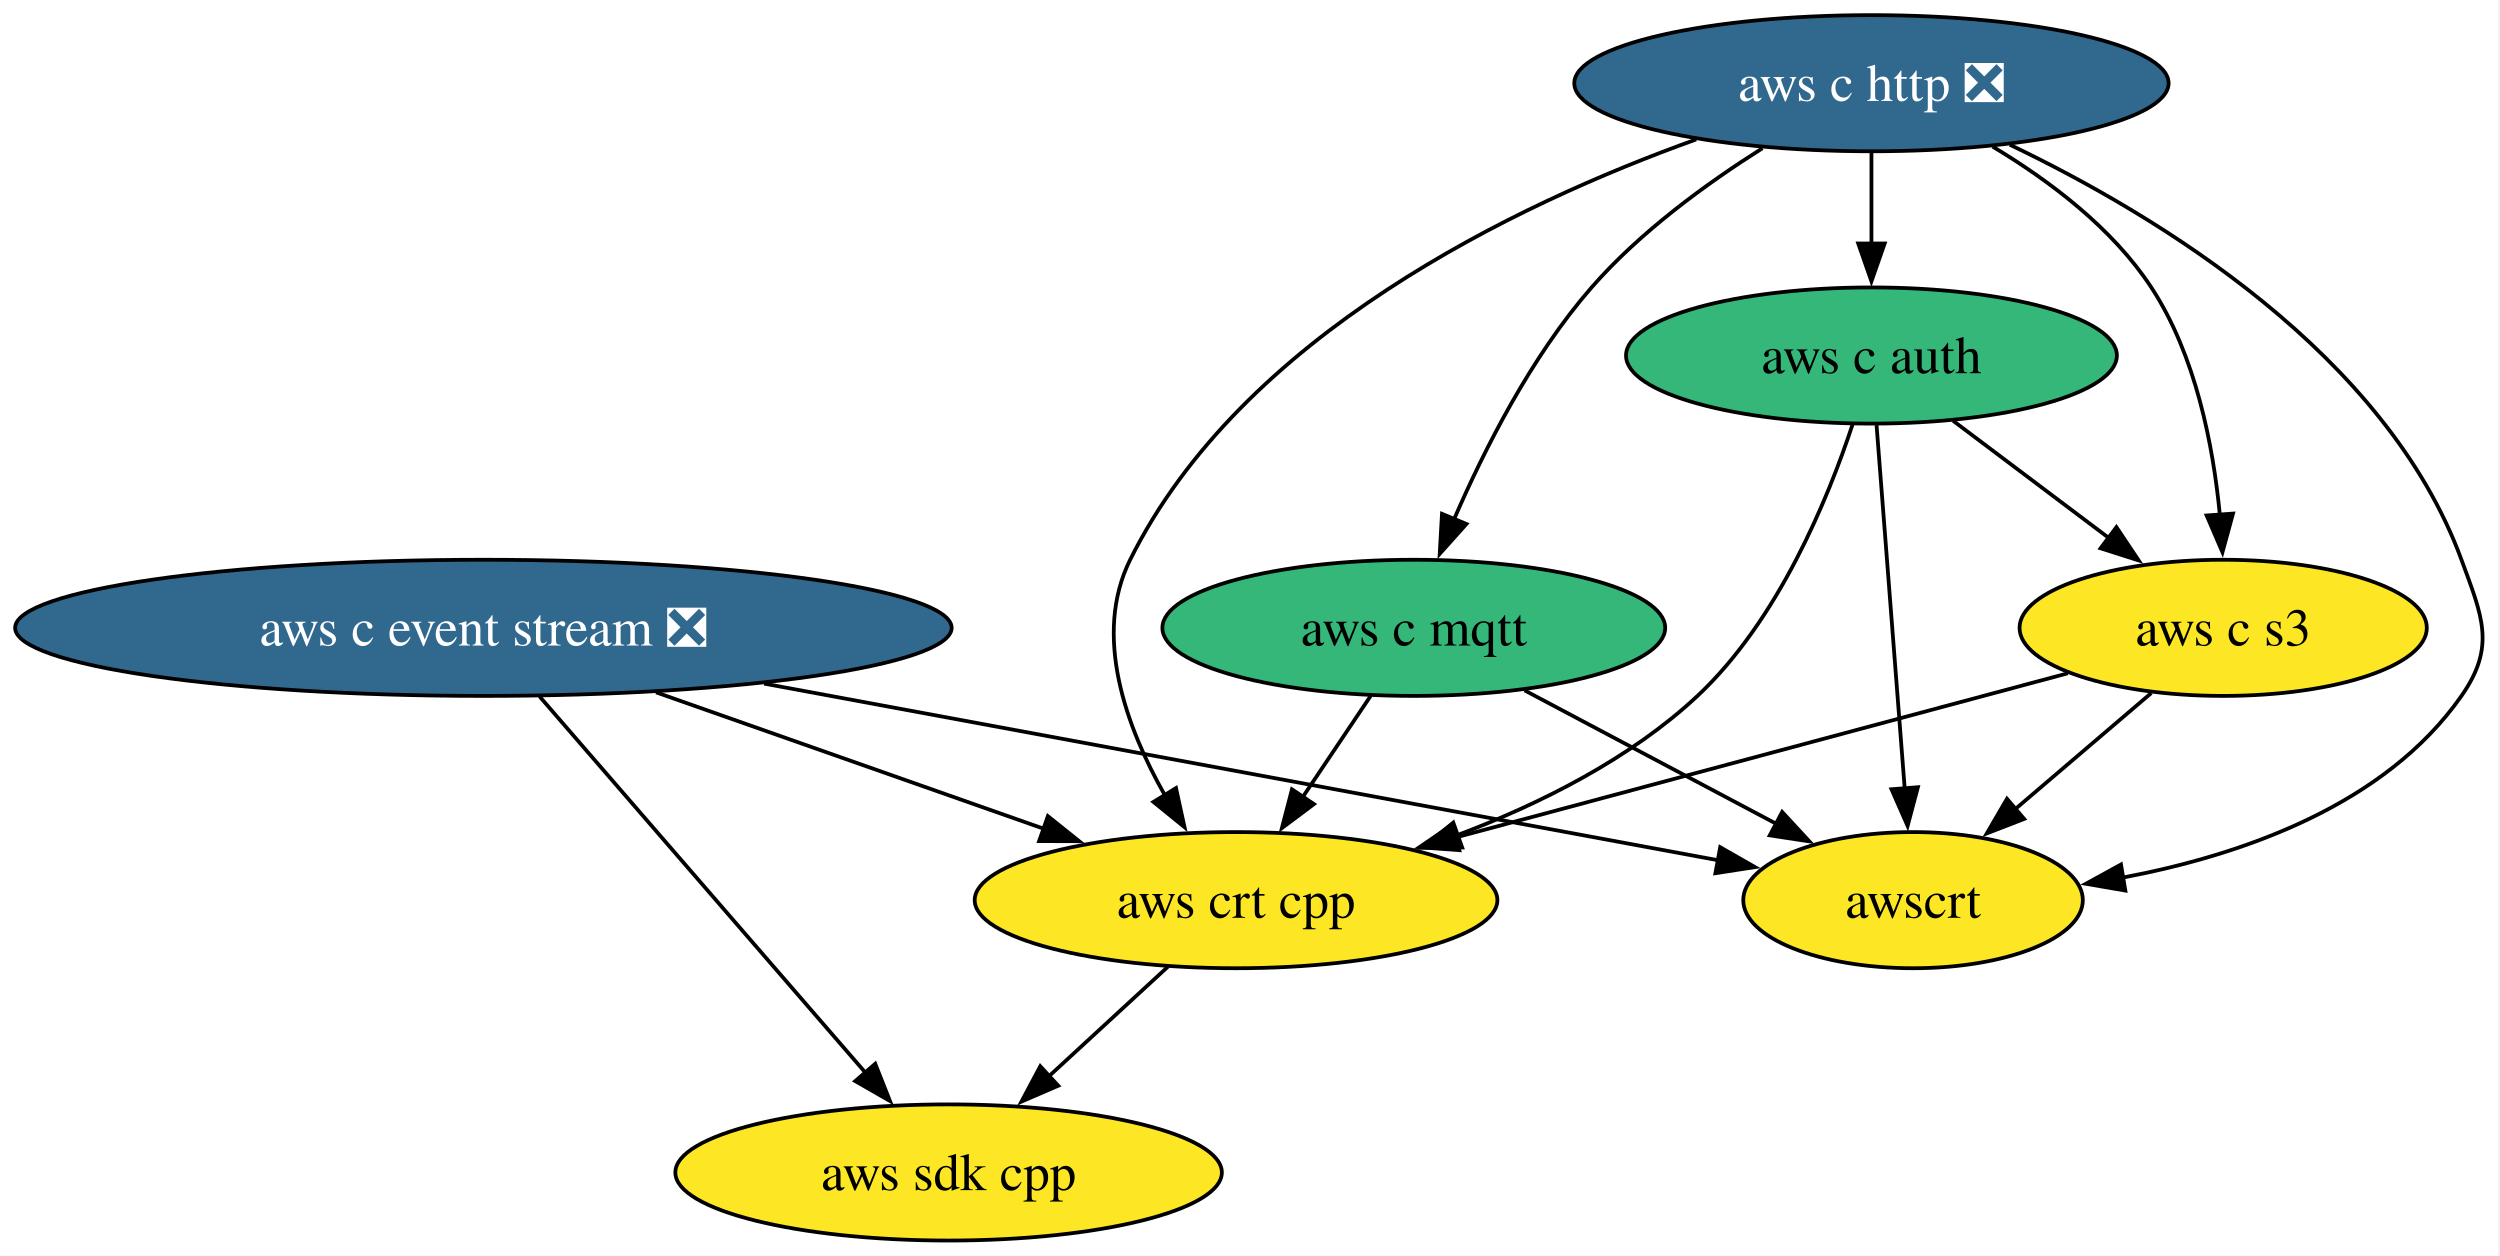
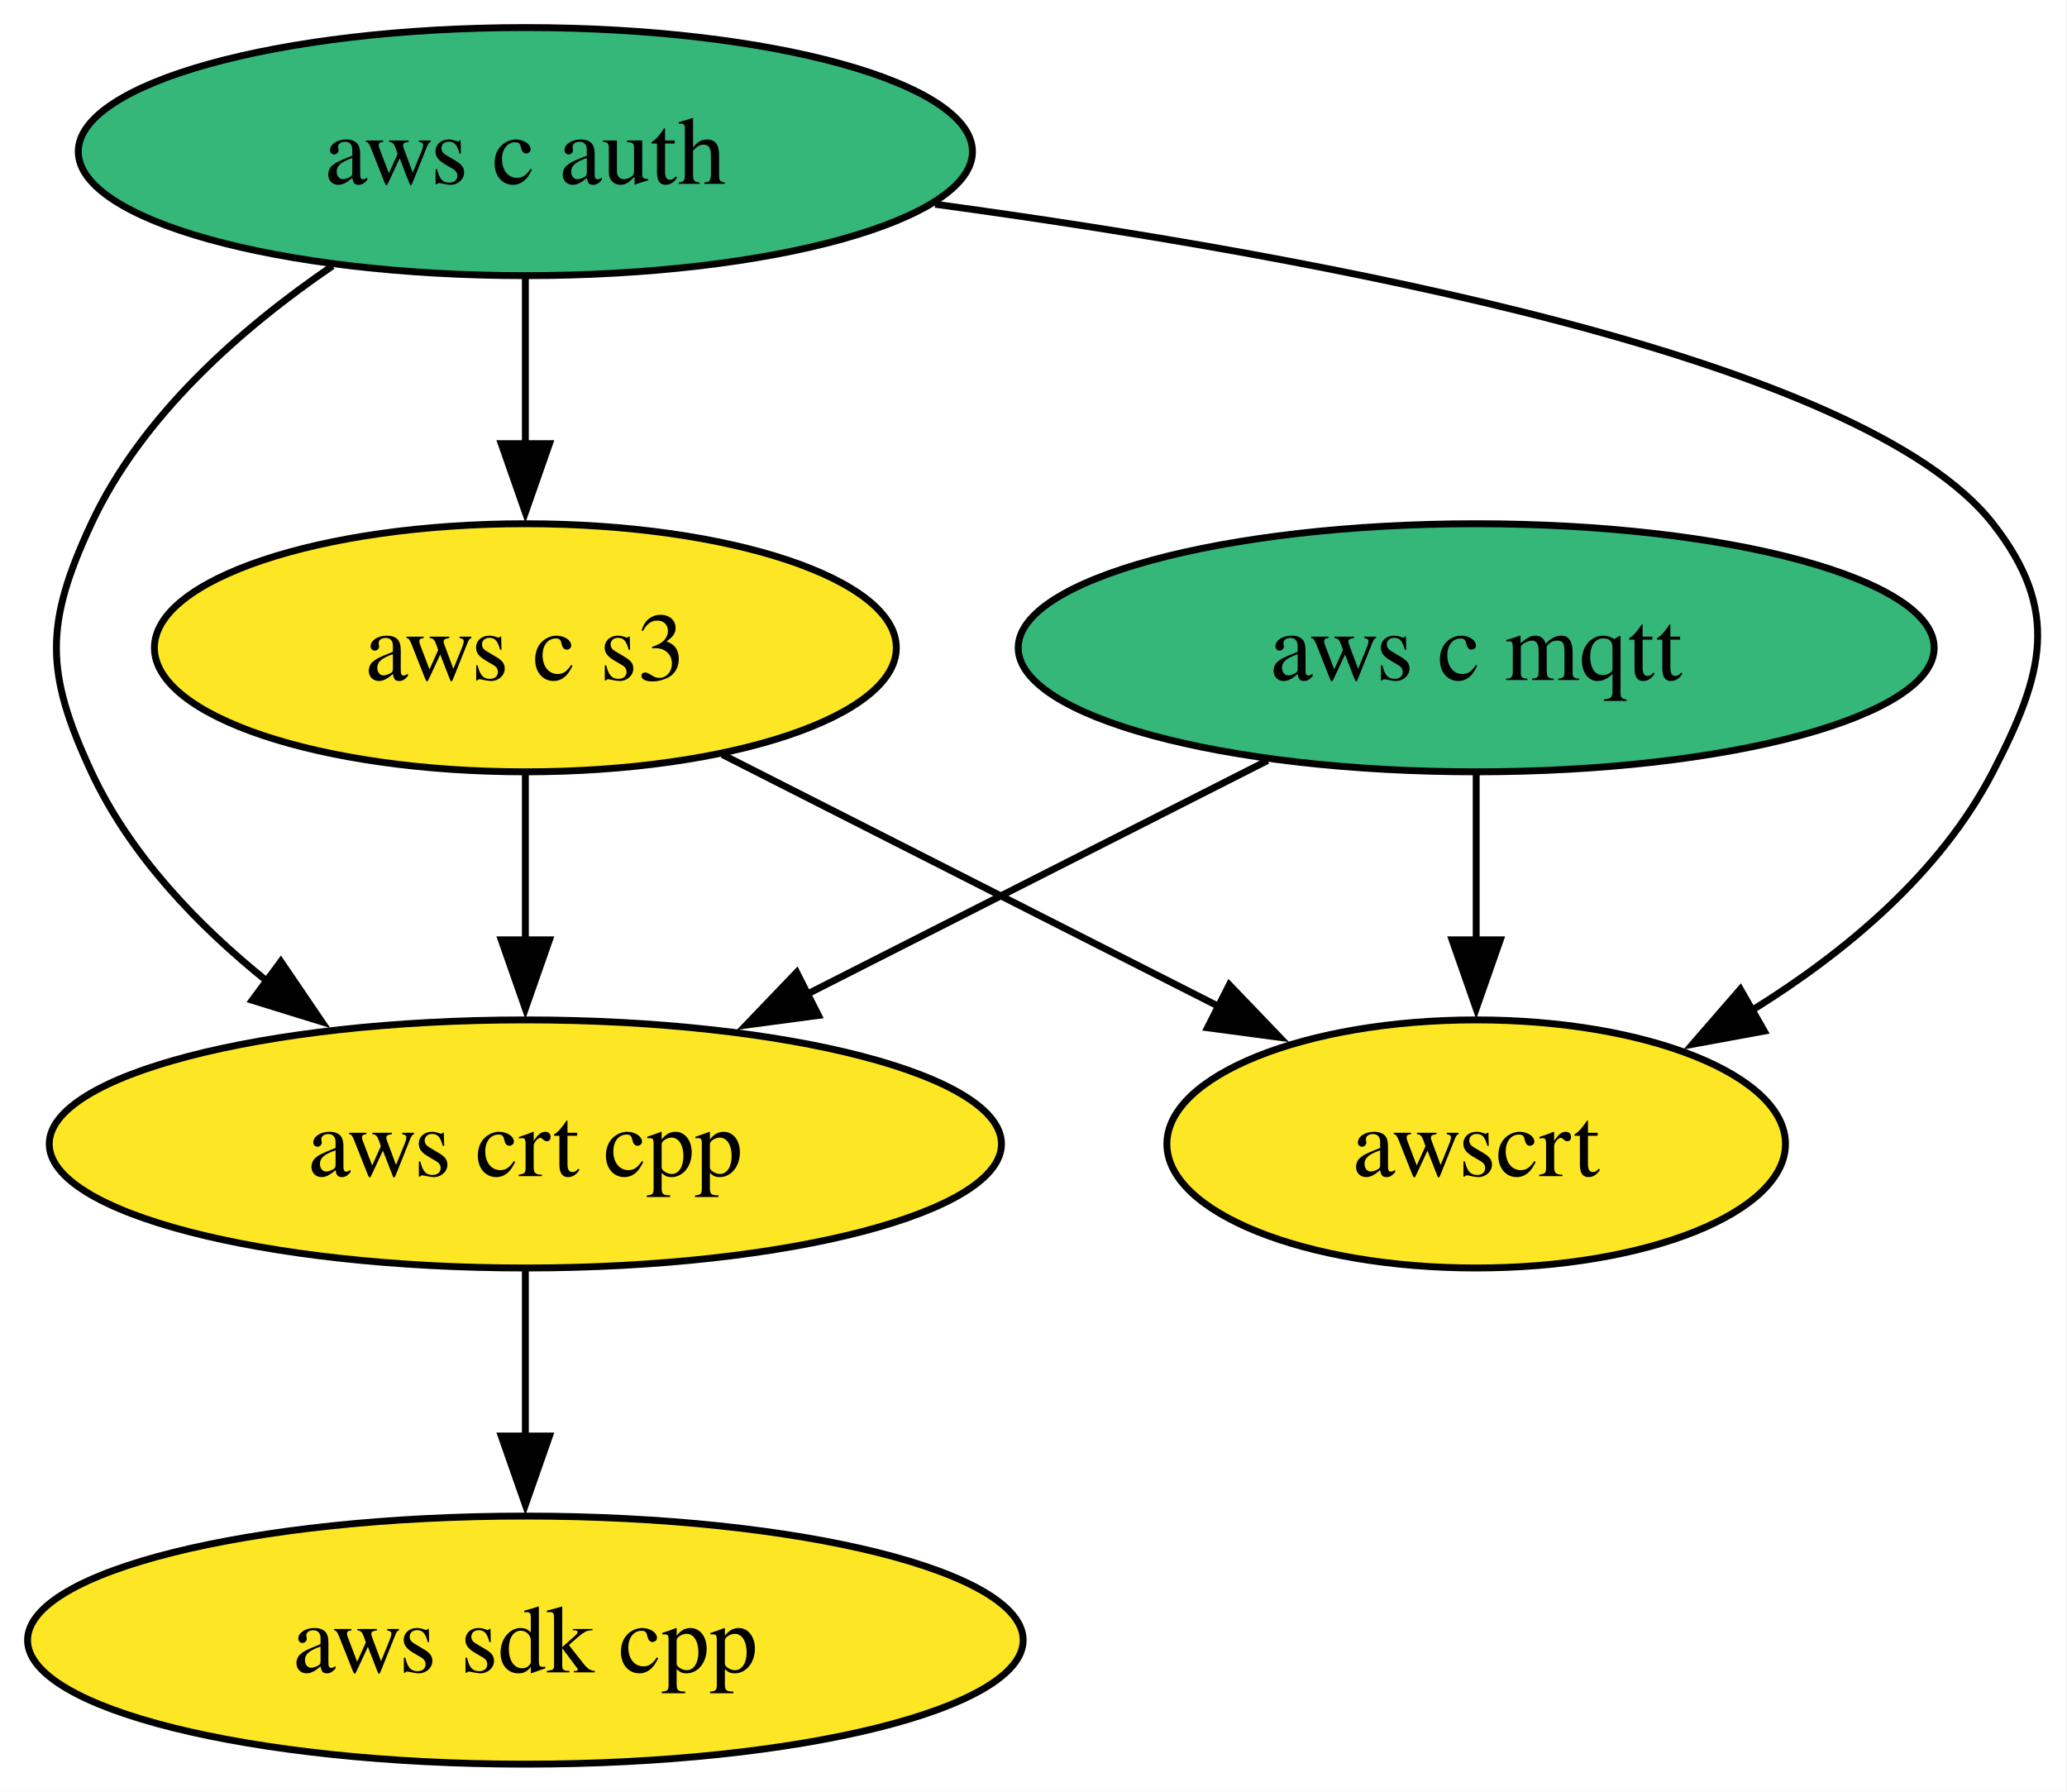
- <svg xmlns="http://www.w3.org/2000/svg" xmlns:xlink="http://www.w3.org/1999/xlink" width="661pt" height="332pt" viewBox="0.00 0.00 661.00 332.00">
-   <g id="graph0" class="graph" transform="scale(1 1) rotate(0) translate(4 328)">
-     <polygon fill="white" stroke="none" points="-4,4 -4,-328 656.54,-328 656.54,4 -4,4" />
+ <svg xmlns="http://www.w3.org/2000/svg" xmlns:xlink="http://www.w3.org/1999/xlink" width="300pt" height="260pt" viewBox="0.00 0.00 300.00 260.00">
+   <g id="graph0" class="graph" transform="scale(1 1) rotate(0) translate(4 256)">
+     <polygon fill="white" stroke="none" points="-4,4 -4,-256 295.86,-256 295.86,4 -4,4" />
    <g id="node1" class="node">
      <g id="a_node1">
        <a xlink:href="https://github.com/conda-forge/aws-sdk-cpp-feedstock" xlink:title="aws sdk cpp">
-           <ellipse fill="#fde725" stroke="black" cx="246.81" cy="-18" rx="72.25" ry="18" />
-           <text xml:space="preserve" text-anchor="middle" x="246.81" y="-13.32" font-family="Times,serif" font-size="14.00">aws sdk cpp</text>
+           <ellipse fill="#fde725" stroke="black" cx="72.25" cy="-18" rx="72.25" ry="18" />
+           <text xml:space="preserve" text-anchor="middle" x="72.25" y="-13.32" font-family="Times,serif" font-size="14.00">aws sdk cpp</text>
        </a>
      </g>
    </g>
    <g id="node2" class="node">
      <g id="a_node2">
-         <a xlink:href="https://github.com/conda-forge/aws-c-event-stream-feedstock/pull/228" xlink:title="aws c event stream ❎">
-           <ellipse fill="#31688e" stroke="black" cx="123.81" cy="-162" rx="123.81" ry="18" />
-           <text xml:space="preserve" text-anchor="middle" x="123.81" y="-157.32" font-family="Times,serif" font-size="14.00" fill="white">aws c event stream ❎</text>
-         </a>
-       </g>
-     </g>
-     <g id="edge2" class="edge">
-       <path fill="none" stroke="black" d="M138.65,-143.87C160.1,-119.11 199.91,-73.14 224.79,-44.42" />
-       <polygon fill="black" stroke="black" points="227.41,-46.74 231.31,-36.89 222.12,-42.16 227.41,-46.74" />
-     </g>
-     <g id="node6" class="node">
-       <g id="a_node6">
-         <a xlink:href="https://github.com/conda-forge/aws-crt-cpp-feedstock" xlink:title="aws crt cpp">
-           <ellipse fill="#fde725" stroke="black" cx="322.81" cy="-90" rx="69.1" ry="18" />
-           <text xml:space="preserve" text-anchor="middle" x="322.81" y="-85.33" font-family="Times,serif" font-size="14.00">aws crt cpp</text>
-         </a>
-       </g>
-     </g>
-     <g id="edge1" class="edge">
-       <path fill="none" stroke="black" d="M169.47,-144.94C200.05,-134.18 240.36,-120 271.97,-108.88" />
-       <polygon fill="black" stroke="black" points="273.06,-112.21 281.33,-105.59 270.74,-105.61 273.06,-112.21" />
-     </g>
-     <g id="node8" class="node">
-       <g id="a_node8">
-         <a xlink:href="https://github.com/conda-forge/awscrt-feedstock" xlink:title="awscrt">
-           <ellipse fill="#fde725" stroke="black" cx="501.81" cy="-90" rx="44.89" ry="18" />
-           <text xml:space="preserve" text-anchor="middle" x="501.81" y="-85.33" font-family="Times,serif" font-size="14.00">awscrt</text>
-         </a>
-       </g>
-     </g>
-     <g id="edge3" class="edge">
-       <path fill="none" stroke="black" d="M198.04,-147.25C272.48,-133.47 385.14,-112.61 450.3,-100.54" />
-       <polygon fill="black" stroke="black" points="450.82,-104 460.02,-98.74 449.55,-97.12 450.82,-104" />
-     </g>
-     <g id="node3" class="node">
-       <g id="a_node3">
-         <a xlink:href="https://github.com/conda-forge/aws-c-http-feedstock/pull/279" xlink:title="aws c http ❎">
-           <ellipse fill="#31688e" stroke="black" cx="490.81" cy="-306" rx="78.57" ry="18" />
-           <text xml:space="preserve" text-anchor="middle" x="490.81" y="-301.32" font-family="Times,serif" font-size="14.00" fill="white">aws c http ❎</text>
+         <a xlink:href="https://github.com/conda-forge/aws-c-mqtt-feedstock" xlink:title="aws c mqtt">
+           <ellipse fill="#35b779" stroke="black" cx="210.25" cy="-162" rx="66.47" ry="18" />
+           <text xml:space="preserve" text-anchor="middle" x="210.25" y="-157.32" font-family="Times,serif" font-size="14.00">aws c mqtt</text>
        </a>
      </g>
    </g>
    <g id="node4" class="node">
      <g id="a_node4">
-         <a xlink:href="https://github.com/conda-forge/aws-c-mqtt-feedstock" xlink:title="aws c mqtt">
-           <ellipse fill="#35b779" stroke="black" cx="369.81" cy="-162" rx="66.47" ry="18" />
-           <text xml:space="preserve" text-anchor="middle" x="369.81" y="-157.32" font-family="Times,serif" font-size="14.00">aws c mqtt</text>
+         <a xlink:href="https://github.com/conda-forge/aws-crt-cpp-feedstock" xlink:title="aws crt cpp">
+           <ellipse fill="#fde725" stroke="black" cx="72.25" cy="-90" rx="69.1" ry="18" />
+           <text xml:space="preserve" text-anchor="middle" x="72.25" y="-85.33" font-family="Times,serif" font-size="14.00">aws crt cpp</text>
        </a>
      </g>
    </g>
-     <g id="edge5" class="edge">
-       <path fill="none" stroke="black" d="M461.99,-288.81C447.17,-279.45 429.59,-266.64 416.81,-252 400.94,-233.82 388.52,-209.35 380.44,-190.67" />
-       <polygon fill="black" stroke="black" points="383.72,-189.46 376.66,-181.56 377.26,-192.14 383.72,-189.46" />
+     <g id="edge1" class="edge">
+       <path fill="none" stroke="black" d="M179.97,-145.64C160.33,-135.68 134.51,-122.58 113.07,-111.7" />
+       <polygon fill="black" stroke="black" points="114.79,-108.65 104.29,-107.25 111.63,-114.9 114.79,-108.65" />
    </g>
-     <g id="node5" class="node">
-       <g id="a_node5">
+     <g id="node6" class="node">
+       <g id="a_node6">
+         <a xlink:href="https://github.com/conda-forge/awscrt-feedstock" xlink:title="awscrt">
+           <ellipse fill="#fde725" stroke="black" cx="210.25" cy="-90" rx="44.89" ry="18" />
+           <text xml:space="preserve" text-anchor="middle" x="210.25" y="-85.33" font-family="Times,serif" font-size="14.00">awscrt</text>
+         </a>
+       </g>
+     </g>
+     <g id="edge2" class="edge">
+       <path fill="none" stroke="black" d="M210.25,-143.7C210.25,-136.41 210.25,-127.73 210.25,-119.54" />
+       <polygon fill="black" stroke="black" points="213.75,-119.62 210.25,-109.62 206.75,-119.62 213.75,-119.62" />
+     </g>
+     <g id="node3" class="node">
+       <g id="a_node3">
        <a xlink:href="https://github.com/conda-forge/aws-c-auth-feedstock" xlink:title="aws c auth">
-           <ellipse fill="#35b779" stroke="black" cx="490.81" cy="-234" rx="64.89" ry="18" />
-           <text xml:space="preserve" text-anchor="middle" x="490.81" y="-229.32" font-family="Times,serif" font-size="14.00">aws c auth</text>
+           <ellipse fill="#35b779" stroke="black" cx="72.25" cy="-234" rx="64.89" ry="18" />
+           <text xml:space="preserve" text-anchor="middle" x="72.25" y="-229.32" font-family="Times,serif" font-size="14.00">aws c auth</text>
        </a>
      </g>
    </g>
    <g id="edge4" class="edge">
-       <path fill="none" stroke="black" d="M490.81,-287.7C490.81,-280.41 490.81,-271.73 490.81,-263.54" />
-       <polygon fill="black" stroke="black" points="494.31,-263.62 490.81,-253.62 487.31,-263.62 494.31,-263.62" />
+       <path fill="none" stroke="black" d="M44.26,-217.41C31.03,-208.38 16.55,-195.68 9.25,-180 2.5,-165.49 2.5,-158.51 9.25,-144 14.85,-131.97 24.67,-121.7 34.92,-113.49" />
+       <polygon fill="black" stroke="black" points="36.76,-116.48 42.72,-107.72 32.6,-110.85 36.76,-116.48" />
    </g>
-     <g id="edge7" class="edge">
-       <path fill="none" stroke="black" d="M444.48,-291.14C396.42,-273.9 324.26,-239.28 294.81,-180 284.88,-160.02 293.74,-135.78 304.05,-117.64" />
-       <polygon fill="black" stroke="black" points="306.93,-119.64 309.19,-109.29 300.97,-115.97 306.93,-119.64" />
-     </g>
-     <g id="node7" class="node">
-       <g id="a_node7">
+     <g id="node5" class="node">
+       <g id="a_node5">
        <a xlink:href="https://github.com/conda-forge/aws-c-s3-feedstock" xlink:title="aws c s3">
-           <ellipse fill="#fde725" stroke="black" cx="583.81" cy="-162" rx="53.84" ry="18" />
-           <text xml:space="preserve" text-anchor="middle" x="583.81" y="-157.32" font-family="Times,serif" font-size="14.00">aws c s3</text>
+           <ellipse fill="#fde725" stroke="black" cx="72.25" cy="-162" rx="53.84" ry="18" />
+           <text xml:space="preserve" text-anchor="middle" x="72.25" y="-157.32" font-family="Times,serif" font-size="14.00">aws c s3</text>
        </a>
      </g>
    </g>
+     <g id="edge3" class="edge">
+       <path fill="none" stroke="black" d="M72.25,-215.7C72.25,-208.41 72.25,-199.73 72.25,-191.54" />
+       <polygon fill="black" stroke="black" points="75.75,-191.62 72.25,-181.62 68.75,-191.62 75.75,-191.62" />
+     </g>
+     <g id="edge5" class="edge">
+       <path fill="none" stroke="black" d="M131.73,-226.36C187.97,-218.72 266.48,-204.02 285.25,-180 295.11,-167.39 292.61,-158.21 285.25,-144 277.64,-129.3 263.87,-117.81 250.19,-109.34" />
+       <polygon fill="black" stroke="black" points="252.06,-106.38 241.64,-104.46 248.59,-112.46 252.06,-106.38" />
+     </g>
    <g id="edge6" class="edge">
-       <path fill="none" stroke="black" d="M522.86,-289.23C537.79,-280.29 554.51,-267.73 564.81,-252 576.53,-234.11 581.17,-210.26 582.94,-191.75" />
-       <polygon fill="black" stroke="black" points="586.41,-192.21 583.62,-181.99 579.43,-191.71 586.41,-192.21" />
+       <path fill="none" stroke="black" d="M72.25,-71.7C72.25,-64.41 72.25,-55.73 72.25,-47.54" />
+       <polygon fill="black" stroke="black" points="75.75,-47.62 72.25,-37.62 68.75,-47.62 75.75,-47.62" />
+     </g>
+     <g id="edge7" class="edge">
+       <path fill="none" stroke="black" d="M72.25,-143.7C72.25,-136.41 72.25,-127.73 72.25,-119.54" />
+       <polygon fill="black" stroke="black" points="75.75,-119.62 72.25,-109.62 68.75,-119.62 75.75,-119.62" />
    </g>
    <g id="edge8" class="edge">
-       <path fill="none" stroke="black" d="M527.39,-289.74C566.91,-270.81 626.92,-234.25 646.81,-180 652.32,-164.98 655.98,-157.11 646.81,-144 626.62,-115.12 588.91,-101.92 557.01,-95.92" />
-       <polygon fill="black" stroke="black" points="557.94,-92.53 547.5,-94.33 556.79,-99.43 557.94,-92.53" />
-     </g>
-     <g id="edge9" class="edge">
-       <path fill="none" stroke="black" d="M358.43,-144.05C353.01,-135.97 346.39,-126.12 340.34,-117.11" />
-       <polygon fill="black" stroke="black" points="343.41,-115.4 334.93,-109.05 337.6,-119.3 343.41,-115.4" />
-     </g>
-     <g id="edge10" class="edge">
-       <path fill="none" stroke="black" d="M399.11,-145.46C418.73,-135.06 444.7,-121.29 465.61,-110.2" />
-       <polygon fill="black" stroke="black" points="467.2,-113.32 474.39,-105.54 463.92,-107.13 467.2,-113.32" />
-     </g>
-     <g id="edge12" class="edge">
-       <path fill="none" stroke="black" d="M485.81,-215.75C479.3,-196.05 466.16,-163.96 444.81,-144 426.98,-127.33 403.07,-115.39 381.15,-107.12" />
-       <polygon fill="black" stroke="black" points="382.6,-103.92 372.01,-103.85 380.25,-110.51 382.6,-103.92" />
-     </g>
-     <g id="edge11" class="edge">
-       <path fill="none" stroke="black" d="M512.38,-216.76C524.68,-207.51 540.27,-195.77 553.75,-185.63" />
-       <polygon fill="black" stroke="black" points="555.58,-188.63 561.47,-179.82 551.38,-183.03 555.58,-188.63" />
-     </g>
-     <g id="edge13" class="edge">
-       <path fill="none" stroke="black" d="M492.16,-215.59C494.02,-191.61 497.38,-148.14 499.61,-119.42" />
-       <polygon fill="black" stroke="black" points="503.09,-119.86 500.37,-109.62 496.11,-119.32 503.09,-119.86" />
-     </g>
-     <g id="edge14" class="edge">
-       <path fill="none" stroke="black" d="M304.8,-72.41C295.4,-63.76 283.73,-53 273.32,-43.42" />
-       <polygon fill="black" stroke="black" points="275.8,-40.94 266.07,-36.74 271.05,-46.09 275.8,-40.94" />
-     </g>
-     <g id="edge15" class="edge">
-       <path fill="none" stroke="black" d="M542.74,-149.99C499.19,-138.31 430.04,-119.76 380.91,-106.58" />
-       <polygon fill="black" stroke="black" points="381.84,-103.21 371.28,-104 380.03,-109.97 381.84,-103.21" />
-     </g>
-     <g id="edge16" class="edge">
-       <path fill="none" stroke="black" d="M564.79,-144.76C554.09,-135.62 540.54,-124.06 528.75,-114" />
-       <polygon fill="black" stroke="black" points="531.19,-111.48 521.31,-107.65 526.65,-116.8 531.19,-111.48" />
+       <path fill="none" stroke="black" d="M100.85,-146.5C121.8,-135.87 150.42,-121.35 173.13,-109.83" />
+       <polygon fill="black" stroke="black" points="174.42,-113.1 181.75,-105.46 171.25,-106.86 174.42,-113.1" />
    </g>
  </g>
</svg>
